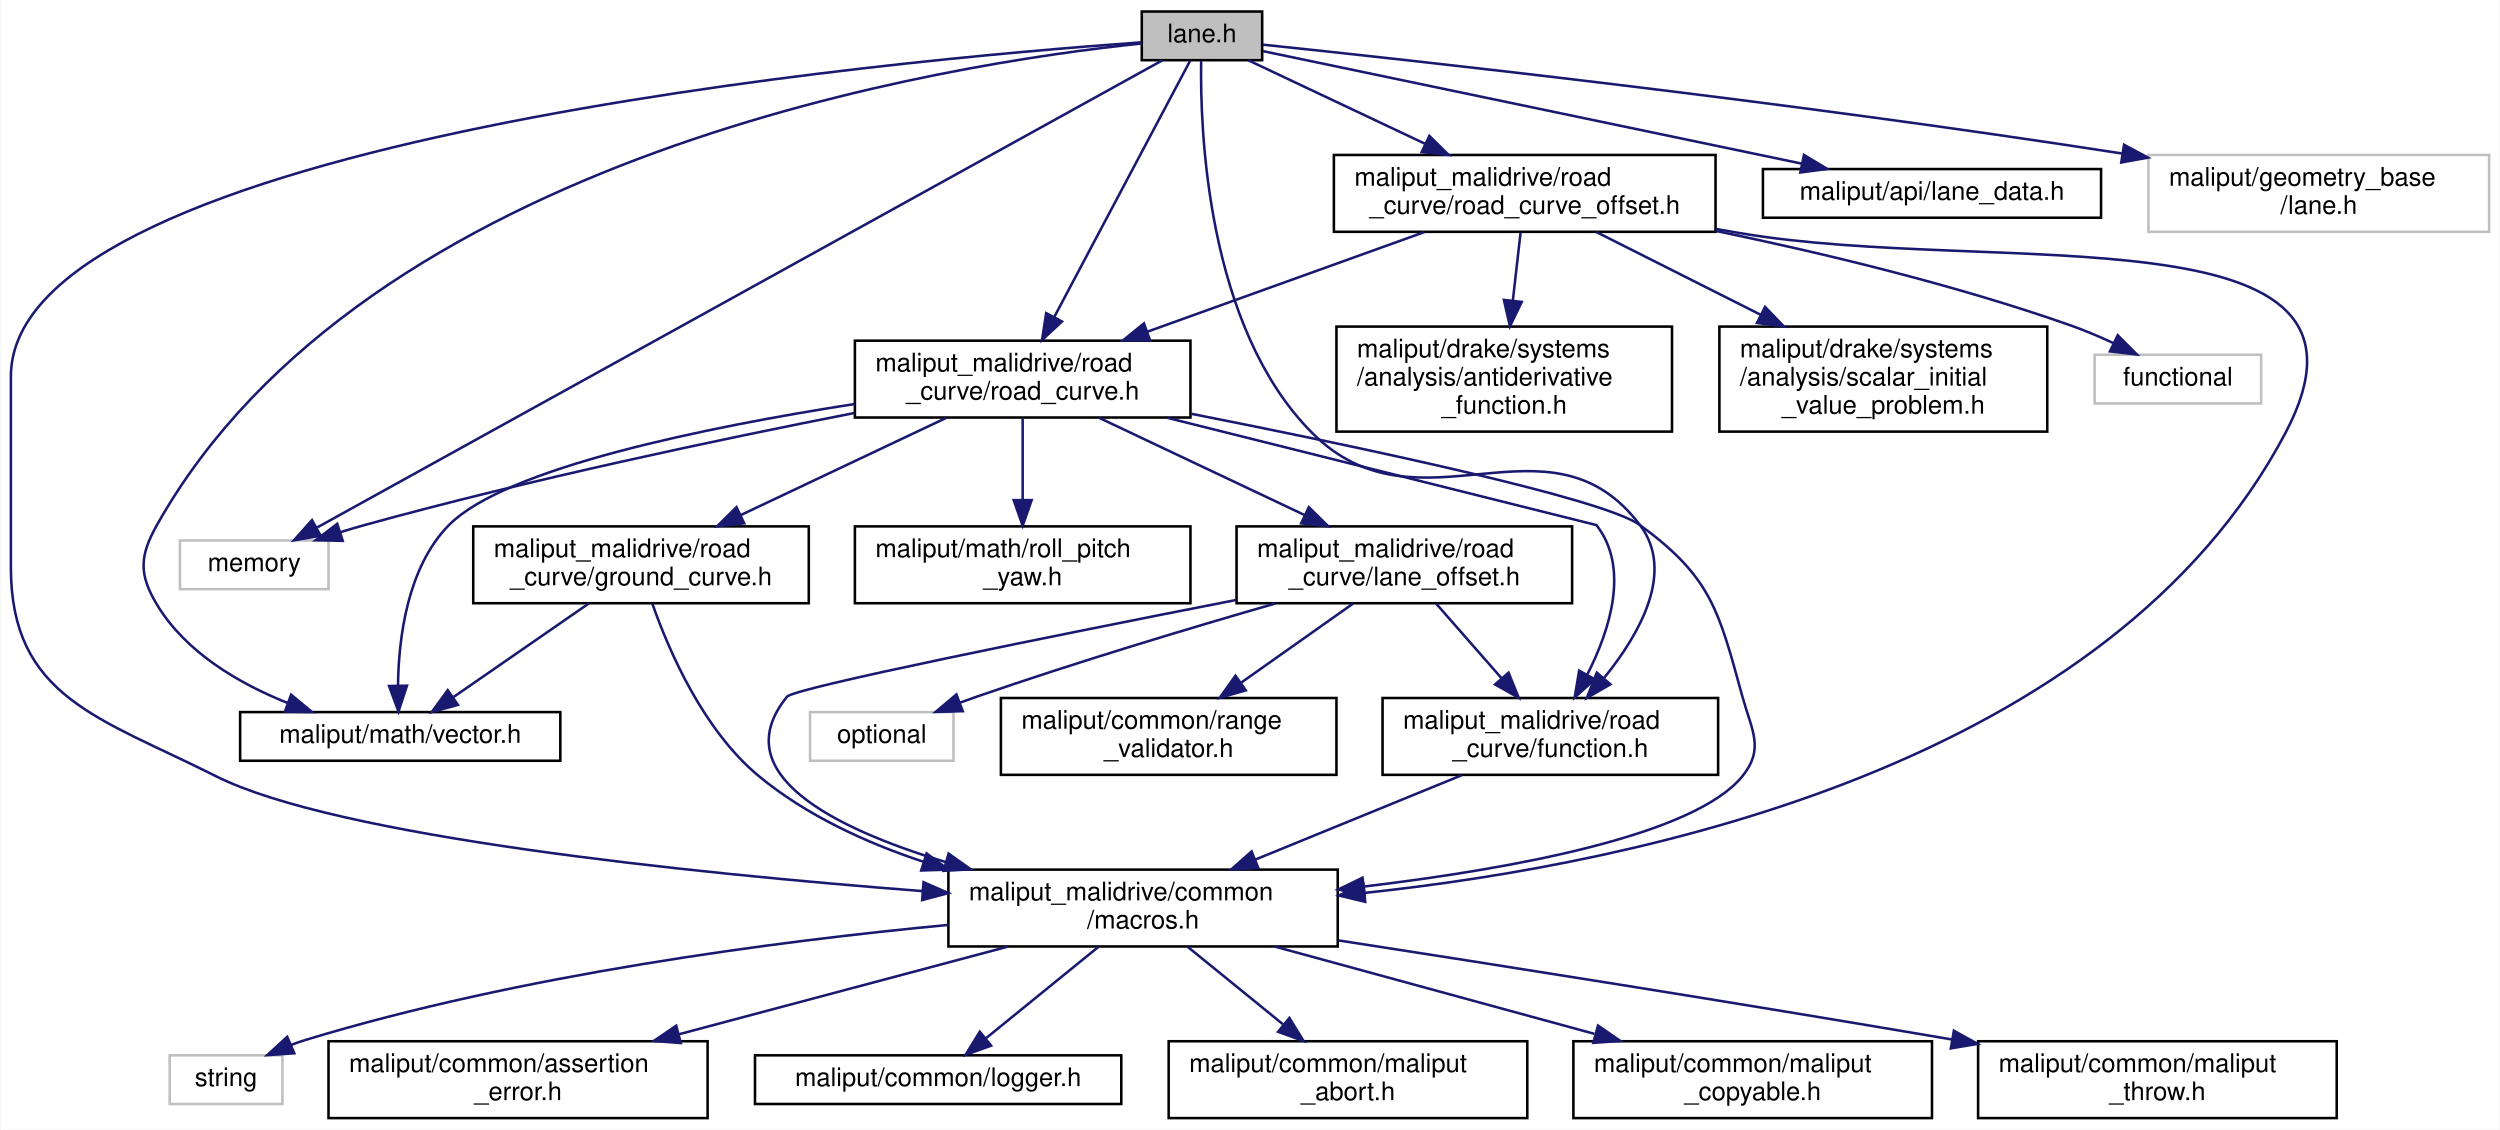
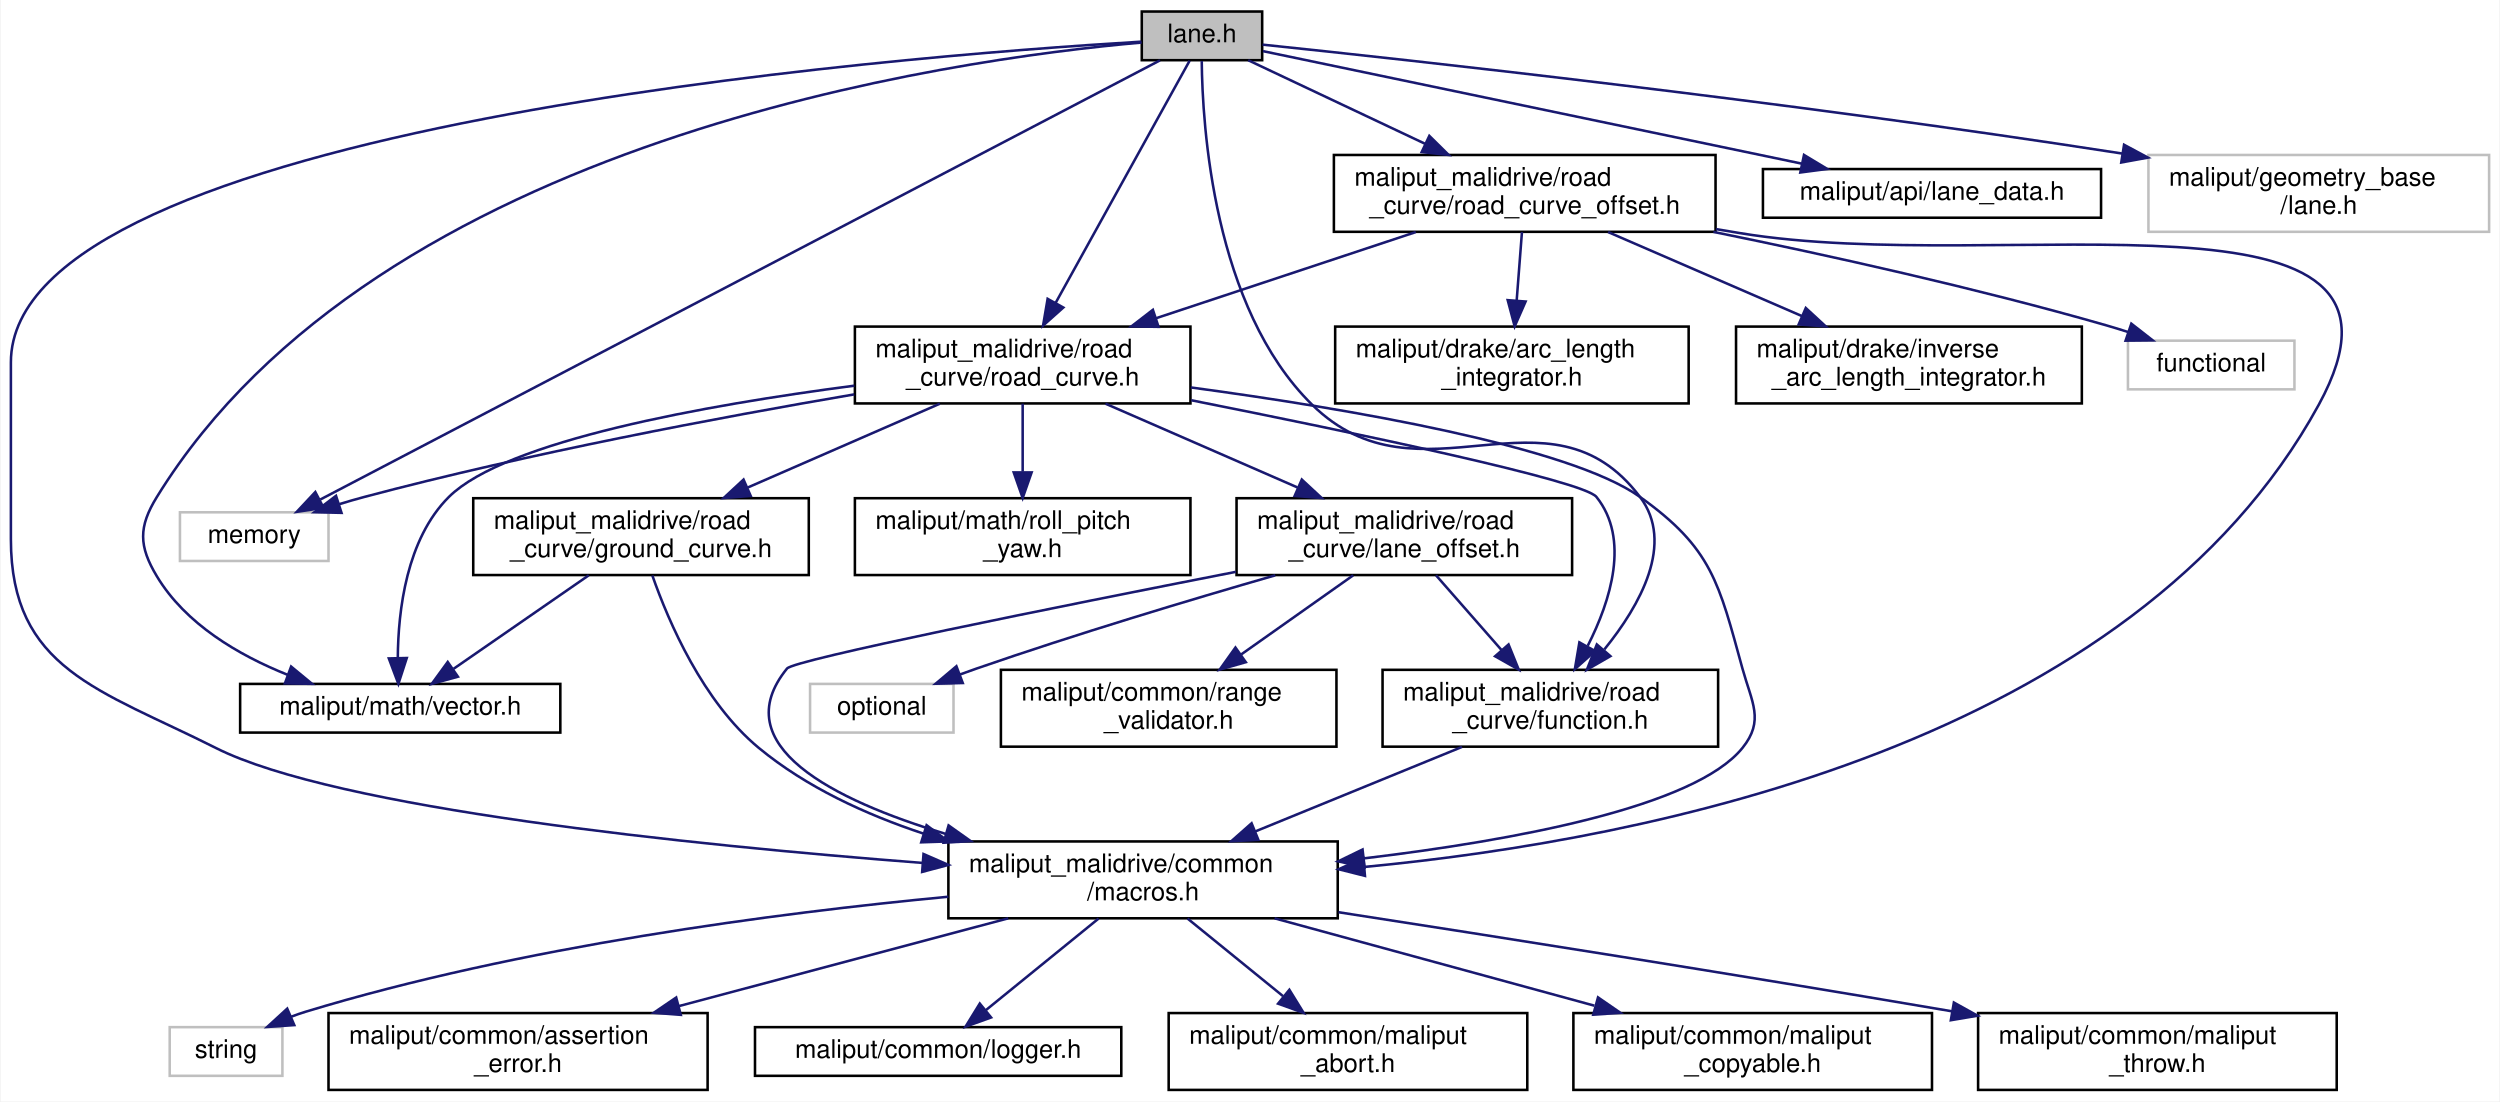
- <svg xmlns="http://www.w3.org/2000/svg" xmlns:xlink="http://www.w3.org/1999/xlink" width="976pt" height="441pt" viewBox="0.00 0.00 975.50 441.00">
-   <g id="graph0" class="graph" transform="scale(1 1) rotate(0) translate(4 437)">
-     <polygon fill="white" stroke="transparent" points="-4,4 -4,-437 971.5,-437 971.5,4 -4,4" />
+ <svg xmlns="http://www.w3.org/2000/svg" xmlns:xlink="http://www.w3.org/1999/xlink" width="976pt" height="430pt" viewBox="0.00 0.00 975.50 430.00">
+   <g id="graph0" class="graph" transform="scale(1 1) rotate(0) translate(4 426)">
+     <polygon fill="white" stroke="transparent" points="-4,4 -4,-426 971.5,-426 971.5,4 -4,4" />
    <g id="node1" class="node">
      <g id="a_node1">
        <a xlink:title=" ">
-           <polygon fill="#bfbfbf" stroke="black" points="441.5,-413.5 441.5,-432.5 488.5,-432.5 488.5,-413.5 441.5,-413.5" />
-           <text text-anchor="middle" x="465" y="-420.5" font-family="Helvetica,sans-Serif" font-size="10.00">lane.h</text>
+           <polygon fill="#bfbfbf" stroke="black" points="441.5,-402.5 441.5,-421.5 488.5,-421.5 488.5,-402.5 441.5,-402.5" />
+           <text text-anchor="middle" x="465" y="-409.5" font-family="Helvetica,sans-Serif" font-size="10.00">lane.h</text>
        </a>
      </g>
    </g>
    <g id="node2" class="node">
      <g id="a_node2">
        <a xlink:title=" ">
          <polygon fill="white" stroke="#bfbfbf" points="66,-207 66,-226 124,-226 124,-207 66,-207" />
          <text text-anchor="middle" x="95" y="-214" font-family="Helvetica,sans-Serif" font-size="10.00">memory</text>
        </a>
      </g>
    </g>
    <g id="edge1" class="edge">
-       <path fill="none" stroke="midnightblue" d="M449.57,-413.47C392.1,-381.71 190.11,-270.07 119.55,-231.07" />
-       <polygon fill="midnightblue" stroke="midnightblue" points="120.94,-227.84 110.49,-226.06 117.55,-233.96 120.94,-227.84" />
+       <path fill="none" stroke="midnightblue" d="M448.62,-402.44C390.25,-371.91 192.06,-268.26 120.79,-230.99" />
+       <polygon fill="midnightblue" stroke="midnightblue" points="122.09,-227.72 111.61,-226.18 118.85,-233.92 122.09,-227.72" />
    </g>
    <g id="node3" class="node">
      <g id="a_node3">
        <a xlink:href="../../maliput/html/lane__data_8h.html.html" xlink:title=" ">
-           <polygon fill="white" stroke="black" points="684,-352 684,-371 816,-371 816,-352 684,-352" />
-           <text text-anchor="middle" x="750" y="-359" font-family="Helvetica,sans-Serif" font-size="10.00">maliput/api/lane_data.h</text>
+           <polygon fill="white" stroke="black" points="684,-341 684,-360 816,-360 816,-341 684,-341" />
+           <text text-anchor="middle" x="750" y="-348" font-family="Helvetica,sans-Serif" font-size="10.00">maliput/api/lane_data.h</text>
        </a>
      </g>
    </g>
    <g id="edge2" class="edge">
-       <path fill="none" stroke="midnightblue" d="M488.81,-417.03C534.87,-407.41 637.11,-386.07 699.13,-373.12" />
-       <polygon fill="midnightblue" stroke="midnightblue" points="700.03,-376.51 709.1,-371.04 698.6,-369.66 700.03,-376.51" />
+       <path fill="none" stroke="midnightblue" d="M488.81,-406.03C534.87,-396.41 637.11,-375.07 699.13,-362.12" />
+       <polygon fill="midnightblue" stroke="midnightblue" points="700.03,-365.51 709.1,-360.04 698.6,-358.66 700.03,-365.51" />
    </g>
    <g id="node4" class="node">
      <g id="a_node4">
        <a xlink:title=" ">
-           <polygon fill="white" stroke="#bfbfbf" points="834.5,-346.5 834.5,-376.5 967.5,-376.5 967.5,-346.5 834.5,-346.5" />
-           <text text-anchor="start" x="842.5" y="-364.5" font-family="Helvetica,sans-Serif" font-size="10.00">maliput/geometry_base</text>
-           <text text-anchor="middle" x="901" y="-353.5" font-family="Helvetica,sans-Serif" font-size="10.00">/lane.h</text>
+           <polygon fill="white" stroke="#bfbfbf" points="834.5,-335.5 834.5,-365.5 967.5,-365.5 967.5,-335.5 834.5,-335.5" />
+           <text text-anchor="start" x="842.5" y="-353.5" font-family="Helvetica,sans-Serif" font-size="10.00">maliput/geometry_base</text>
+           <text text-anchor="middle" x="901" y="-342.5" font-family="Helvetica,sans-Serif" font-size="10.00">/lane.h</text>
        </a>
      </g>
    </g>
    <g id="edge3" class="edge">
-       <path fill="none" stroke="midnightblue" d="M488.66,-419.57C544.93,-413.69 691.32,-397.73 824.35,-377.04" />
-       <polygon fill="midnightblue" stroke="midnightblue" points="824.98,-380.48 834.31,-375.47 823.89,-373.57 824.98,-380.48" />
+       <path fill="none" stroke="midnightblue" d="M488.66,-408.57C544.93,-402.69 691.32,-386.73 824.35,-366.04" />
+       <polygon fill="midnightblue" stroke="midnightblue" points="824.98,-369.48 834.31,-364.47 823.89,-362.57 824.98,-369.48" />
    </g>
    <g id="node5" class="node">
      <g id="a_node5">
        <a xlink:href="../../maliput/html/vector_8h.html.html" xlink:title=" ">
          <polygon fill="white" stroke="black" points="89.5,-140 89.5,-159 214.5,-159 214.5,-140 89.5,-140" />
          <text text-anchor="middle" x="152" y="-147" font-family="Helvetica,sans-Serif" font-size="10.00">maliput/math/vector.h</text>
        </a>
      </g>
    </g>
    <g id="edge4" class="edge">
-       <path fill="none" stroke="midnightblue" d="M441.49,-420.03C367.36,-412.36 138.6,-377.28 57,-232 50.25,-219.99 49.9,-212.81 57,-201 68.19,-182.37 88.83,-170.25 108.02,-162.56" />
+       <path fill="none" stroke="midnightblue" d="M441.4,-409.39C367.98,-402.95 143.41,-372.05 57,-232 49.77,-220.27 49.9,-212.81 57,-201 68.19,-182.37 88.83,-170.25 108.02,-162.56" />
      <polygon fill="midnightblue" stroke="midnightblue" points="109.4,-165.78 117.57,-159.03 106.98,-159.21 109.4,-165.78" />
    </g>
    <g id="node6" class="node">
      <g id="a_node6">
        <a xlink:href="macros_8h.html" target="_top" xlink:title=" ">
          <polygon fill="white" stroke="black" points="366,-67.5 366,-97.5 518,-97.5 518,-67.5 366,-67.5" />
          <text text-anchor="start" x="374" y="-85.5" font-family="Helvetica,sans-Serif" font-size="10.00">maliput_malidrive/common</text>
          <text text-anchor="middle" x="442" y="-74.5" font-family="Helvetica,sans-Serif" font-size="10.00">/macros.h</text>
        </a>
      </g>
    </g>
    <g id="edge5" class="edge">
-       <path fill="none" stroke="midnightblue" d="M441.3,-420.47C346.54,-413.73 0,-382.73 0,-290 0,-290 0,-290 0,-215.5 0,-164.74 34.67,-156.84 80,-134 126.91,-110.37 264.53,-96.18 355.92,-89.11" />
+       <path fill="none" stroke="midnightblue" d="M441.3,-409.74C346.54,-404.05 0,-376.95 0,-284.5 0,-284.5 0,-284.5 0,-215.5 0,-164.74 34.67,-156.84 80,-134 126.91,-110.37 264.53,-96.18 355.92,-89.11" />
      <polygon fill="midnightblue" stroke="midnightblue" points="356.29,-92.59 366,-88.34 355.76,-85.61 356.29,-92.59" />
    </g>
    <g id="node13" class="node">
      <g id="a_node13">
        <a xlink:href="function_8h.html" target="_top" xlink:title=" ">
          <polygon fill="white" stroke="black" points="535.5,-134.5 535.5,-164.5 666.5,-164.5 666.5,-134.5 535.5,-134.5" />
          <text text-anchor="start" x="543.5" y="-152.5" font-family="Helvetica,sans-Serif" font-size="10.00">maliput_malidrive/road</text>
          <text text-anchor="middle" x="601" y="-141.5" font-family="Helvetica,sans-Serif" font-size="10.00">_curve/function.h</text>
        </a>
      </g>
    </g>
    <g id="edge12" class="edge">
-       <path fill="none" stroke="midnightblue" d="M464.68,-413.24C464.24,-387.19 466.62,-309.45 508,-268 549.75,-226.17 600.32,-279.11 636,-232 649.66,-213.96 636.11,-189.78 622.08,-172.45" />
+       <path fill="none" stroke="midnightblue" d="M464.91,-402.15C465.15,-377.25 469.35,-305.97 508,-268 550.16,-226.59 600.32,-279.11 636,-232 649.66,-213.96 636.11,-189.78 622.08,-172.45" />
      <polygon fill="midnightblue" stroke="midnightblue" points="624.45,-169.84 615.27,-164.55 619.15,-174.41 624.45,-169.84" />
    </g>
    <g id="node14" class="node">
      <g id="a_node14">
        <a xlink:href="road__curve_8h.html" target="_top" xlink:title=" ">
-           <polygon fill="white" stroke="black" points="329.5,-274 329.5,-304 460.5,-304 460.5,-274 329.5,-274" />
-           <text text-anchor="start" x="337.5" y="-292" font-family="Helvetica,sans-Serif" font-size="10.00">maliput_malidrive/road</text>
-           <text text-anchor="middle" x="395" y="-281" font-family="Helvetica,sans-Serif" font-size="10.00">_curve/road_curve.h</text>
+           <polygon fill="white" stroke="black" points="329.5,-268.5 329.5,-298.5 460.5,-298.5 460.5,-268.5 329.5,-268.5" />
+           <text text-anchor="start" x="337.5" y="-286.5" font-family="Helvetica,sans-Serif" font-size="10.00">maliput_malidrive/road</text>
+           <text text-anchor="middle" x="395" y="-275.5" font-family="Helvetica,sans-Serif" font-size="10.00">_curve/road_curve.h</text>
        </a>
      </g>
    </g>
    <g id="edge14" class="edge">
-       <path fill="none" stroke="midnightblue" d="M460.41,-413.34C449.76,-393.26 423.09,-342.97 407.29,-313.17" />
-       <polygon fill="midnightblue" stroke="midnightblue" points="410.35,-311.48 402.57,-304.28 404.17,-314.76 410.35,-311.48" />
+       <path fill="none" stroke="midnightblue" d="M460.19,-402.31C449.53,-383.05 423.64,-336.25 407.88,-307.78" />
+       <polygon fill="midnightblue" stroke="midnightblue" points="410.87,-305.94 402.96,-298.89 404.74,-309.33 410.87,-305.94" />
    </g>
    <g id="node20" class="node">
      <g id="a_node20">
        <a xlink:href="road__curve__offset_8h.html" target="_top" xlink:title=" ">
-           <polygon fill="white" stroke="black" points="516.5,-346.5 516.5,-376.5 665.5,-376.5 665.5,-346.5 516.5,-346.5" />
-           <text text-anchor="start" x="524.5" y="-364.5" font-family="Helvetica,sans-Serif" font-size="10.00">maliput_malidrive/road</text>
-           <text text-anchor="middle" x="591" y="-353.5" font-family="Helvetica,sans-Serif" font-size="10.00">_curve/road_curve_offset.h</text>
+           <polygon fill="white" stroke="black" points="516.5,-335.5 516.5,-365.5 665.5,-365.5 665.5,-335.5 516.5,-335.5" />
+           <text text-anchor="start" x="524.5" y="-353.5" font-family="Helvetica,sans-Serif" font-size="10.00">maliput_malidrive/road</text>
+           <text text-anchor="middle" x="591" y="-342.5" font-family="Helvetica,sans-Serif" font-size="10.00">_curve/road_curve_offset.h</text>
        </a>
      </g>
    </g>
    <g id="edge28" class="edge">
-       <path fill="none" stroke="midnightblue" d="M483.05,-413.48C500.99,-405 529.09,-391.74 552.11,-380.86" />
-       <polygon fill="midnightblue" stroke="midnightblue" points="553.76,-383.96 561.3,-376.52 550.77,-377.63 553.76,-383.96" />
+       <path fill="none" stroke="midnightblue" d="M483.05,-402.48C500.99,-394 529.09,-380.74 552.11,-369.86" />
+       <polygon fill="midnightblue" stroke="midnightblue" points="553.76,-372.96 561.3,-365.52 550.77,-366.63 553.76,-372.96" />
    </g>
    <g id="node7" class="node">
      <g id="a_node7">
        <a xlink:title=" ">
          <polygon fill="white" stroke="#bfbfbf" points="62,-6 62,-25 106,-25 106,-6 62,-6" />
          <text text-anchor="middle" x="84" y="-13" font-family="Helvetica,sans-Serif" font-size="10.00">string</text>
        </a>
      </g>
    </g>
    <g id="edge6" class="edge">
      <path fill="none" stroke="midnightblue" d="M365.97,-75.92C298.81,-69.54 198.81,-56.5 115,-31 113.12,-30.43 111.22,-29.76 109.32,-29.04" />
      <polygon fill="midnightblue" stroke="midnightblue" points="110.64,-25.8 100.07,-25.07 107.88,-32.23 110.64,-25.8" />
    </g>
    <g id="node8" class="node">
      <g id="a_node8">
        <a xlink:href="../../maliput/html/assertion__error_8h.html.html" xlink:title=" ">
          <polygon fill="white" stroke="black" points="124,-0.5 124,-30.5 272,-30.5 272,-0.5 124,-0.5" />
          <text text-anchor="start" x="132" y="-18.5" font-family="Helvetica,sans-Serif" font-size="10.00">maliput/common/assertion</text>
          <text text-anchor="middle" x="198" y="-7.5" font-family="Helvetica,sans-Serif" font-size="10.00">_error.h</text>
        </a>
      </g>
    </g>
    <g id="edge7" class="edge">
      <path fill="none" stroke="midnightblue" d="M389.36,-67.48C351.64,-57.43 300.69,-43.86 260.85,-33.24" />
      <polygon fill="midnightblue" stroke="midnightblue" points="261.53,-29.8 250.97,-30.61 259.73,-36.57 261.53,-29.8" />
    </g>
    <g id="node9" class="node">
      <g id="a_node9">
        <a xlink:href="../../maliput/html/logger_8h.html.html" xlink:title=" ">
          <polygon fill="white" stroke="black" points="290.5,-6 290.5,-25 433.5,-25 433.5,-6 290.5,-6" />
          <text text-anchor="middle" x="362" y="-13" font-family="Helvetica,sans-Serif" font-size="10.00">maliput/common/logger.h</text>
        </a>
      </g>
    </g>
    <g id="edge8" class="edge">
      <path fill="none" stroke="midnightblue" d="M424.64,-67.4C411.67,-56.86 393.97,-42.48 380.69,-31.69" />
      <polygon fill="midnightblue" stroke="midnightblue" points="382.67,-28.78 372.7,-25.19 378.26,-34.22 382.67,-28.78" />
    </g>
    <g id="node10" class="node">
      <g id="a_node10">
        <a xlink:href="../../maliput/html/maliput__abort_8h.html.html" xlink:title=" ">
          <polygon fill="white" stroke="black" points="452,-0.5 452,-30.5 592,-30.5 592,-0.5 452,-0.5" />
          <text text-anchor="start" x="460" y="-18.5" font-family="Helvetica,sans-Serif" font-size="10.00">maliput/common/maliput</text>
          <text text-anchor="middle" x="522" y="-7.5" font-family="Helvetica,sans-Serif" font-size="10.00">_abort.h</text>
        </a>
      </g>
    </g>
    <g id="edge9" class="edge">
      <path fill="none" stroke="midnightblue" d="M459.36,-67.4C470.26,-58.54 484.51,-46.96 496.66,-37.09" />
      <polygon fill="midnightblue" stroke="midnightblue" points="499.12,-39.6 504.68,-30.58 494.71,-34.17 499.12,-39.6" />
    </g>
    <g id="node11" class="node">
      <g id="a_node11">
        <a xlink:href="../../maliput/html/maliput__copyable_8h.html.html" xlink:title=" ">
          <polygon fill="white" stroke="black" points="610,-0.5 610,-30.5 750,-30.5 750,-0.5 610,-0.5" />
          <text text-anchor="start" x="618" y="-18.5" font-family="Helvetica,sans-Serif" font-size="10.00">maliput/common/maliput</text>
          <text text-anchor="middle" x="680" y="-7.5" font-family="Helvetica,sans-Serif" font-size="10.00">_copyable.h</text>
        </a>
      </g>
    </g>
    <g id="edge10" class="edge">
      <path fill="none" stroke="midnightblue" d="M493.35,-67.48C529.98,-57.47 579.41,-43.97 618.2,-33.38" />
      <polygon fill="midnightblue" stroke="midnightblue" points="619.61,-36.62 628.33,-30.61 617.76,-29.87 619.61,-36.62" />
    </g>
    <g id="node12" class="node">
      <g id="a_node12">
        <a xlink:href="../../maliput/html/maliput__throw_8h.html.html" xlink:title=" ">
          <polygon fill="white" stroke="black" points="768,-0.5 768,-30.5 908,-30.5 908,-0.5 768,-0.5" />
          <text text-anchor="start" x="776" y="-18.5" font-family="Helvetica,sans-Serif" font-size="10.00">maliput/common/maliput</text>
          <text text-anchor="middle" x="838" y="-7.5" font-family="Helvetica,sans-Serif" font-size="10.00">_throw.h</text>
        </a>
      </g>
    </g>
    <g id="edge11" class="edge">
      <path fill="none" stroke="midnightblue" d="M518.31,-69.86C580.25,-60.29 670.11,-46.14 757.94,-31.16" />
      <polygon fill="midnightblue" stroke="midnightblue" points="758.54,-34.61 767.8,-29.47 757.36,-27.71 758.54,-34.61" />
    </g>
    <g id="edge13" class="edge">
      <path fill="none" stroke="midnightblue" d="M566.5,-134.4C542.85,-124.73 511.28,-111.82 485.85,-101.43" />
      <polygon fill="midnightblue" stroke="midnightblue" points="487.01,-98.12 476.43,-97.58 484.37,-104.6 487.01,-98.12" />
    </g>
    <g id="edge15" class="edge">
-       <path fill="none" stroke="midnightblue" d="M329.29,-275.77C277.07,-265.54 202.37,-249.81 138,-232 134.98,-231.17 131.87,-230.24 128.76,-229.27" />
-       <polygon fill="midnightblue" stroke="midnightblue" points="129.55,-225.85 118.96,-226.1 127.4,-232.51 129.55,-225.85" />
+       <path fill="none" stroke="midnightblue" d="M329.23,-272.03C276.99,-263.12 202.27,-249.07 138,-232 134.8,-231.15 131.5,-230.19 128.2,-229.18" />
+       <polygon fill="midnightblue" stroke="midnightblue" points="129.08,-225.78 118.49,-226.04 126.93,-232.44 129.08,-225.78" />
    </g>
    <g id="edge17" class="edge">
-       <path fill="none" stroke="midnightblue" d="M329.48,-279.29C271.57,-270.26 192.97,-254.32 171,-232 154.71,-215.45 151.36,-187.8 151.13,-169.36" />
-       <polygon fill="midnightblue" stroke="midnightblue" points="154.63,-169.31 151.31,-159.25 147.64,-169.18 154.63,-169.31" />
+       <path fill="none" stroke="midnightblue" d="M329.27,-275.43C271.42,-267.87 193.07,-253.91 171,-232 154.44,-215.56 151.18,-187.65 151.05,-169.15" />
+       <polygon fill="midnightblue" stroke="midnightblue" points="154.55,-169.11 151.28,-159.03 147.55,-168.95 154.55,-169.11" />
    </g>
    <g id="edge18" class="edge">
-       <path fill="none" stroke="midnightblue" d="M460.8,-275.46C527.16,-262.38 621.8,-242.37 636,-232 664.01,-211.56 666.78,-198.43 676,-165 679.66,-151.72 684.65,-144.72 676,-134 657.4,-110.96 587,-97.92 528.23,-90.89" />
+       <path fill="none" stroke="midnightblue" d="M460.66,-274.74C522.06,-266.44 608.33,-251.73 636,-232 664.23,-211.86 666.78,-198.43 676,-165 679.66,-151.72 684.65,-144.72 676,-134 657.4,-110.96 587,-97.92 528.23,-90.89" />
      <polygon fill="midnightblue" stroke="midnightblue" points="528.49,-87.4 518.16,-89.73 527.69,-94.35 528.49,-87.4" />
    </g>
    <g id="edge19" class="edge">
-       <path fill="none" stroke="midnightblue" d="M451.24,-273.94C517.59,-257.35 619,-232 619,-232 631.94,-215.42 624.43,-191.45 615.49,-173.79" />
-       <polygon fill="midnightblue" stroke="midnightblue" points="618.38,-171.8 610.5,-164.72 612.25,-175.17 618.38,-171.8" />
+       <path fill="none" stroke="midnightblue" d="M460.79,-269.74C525.05,-256.97 613.94,-238.32 619,-232 632.13,-215.58 624.59,-191.58 615.6,-173.88" />
+       <polygon fill="midnightblue" stroke="midnightblue" points="618.47,-171.84 610.57,-164.78 612.34,-175.22 618.47,-171.84" />
    </g>
    <g id="node15" class="node">
      <g id="a_node15">
        <a xlink:href="../../maliput/html/roll__pitch__yaw_8h.html.html" xlink:title=" ">
          <polygon fill="white" stroke="black" points="329.5,-201.5 329.5,-231.5 460.5,-231.5 460.5,-201.5 329.5,-201.5" />
          <text text-anchor="start" x="337.5" y="-219.5" font-family="Helvetica,sans-Serif" font-size="10.00">maliput/math/roll_pitch</text>
          <text text-anchor="middle" x="395" y="-208.5" font-family="Helvetica,sans-Serif" font-size="10.00">_yaw.h</text>
        </a>
      </g>
    </g>
    <g id="edge16" class="edge">
-       <path fill="none" stroke="midnightblue" d="M395,-273.73C395,-264.66 395,-252.66 395,-242.08" />
-       <polygon fill="midnightblue" stroke="midnightblue" points="398.5,-241.75 395,-231.75 391.5,-241.75 398.5,-241.75" />
+       <path fill="none" stroke="midnightblue" d="M395,-268.4C395,-260.64 395,-250.81 395,-241.86" />
+       <polygon fill="midnightblue" stroke="midnightblue" points="398.5,-241.58 395,-231.58 391.5,-241.58 398.5,-241.58" />
    </g>
    <g id="node16" class="node">
      <g id="a_node16">
        <a xlink:href="ground__curve_8h.html" target="_top" xlink:title=" ">
          <polygon fill="white" stroke="black" points="180.5,-201.5 180.5,-231.5 311.5,-231.5 311.5,-201.5 180.5,-201.5" />
          <text text-anchor="start" x="188.5" y="-219.5" font-family="Helvetica,sans-Serif" font-size="10.00">maliput_malidrive/road</text>
          <text text-anchor="middle" x="246" y="-208.5" font-family="Helvetica,sans-Serif" font-size="10.00">_curve/ground_curve.h</text>
        </a>
      </g>
    </g>
    <g id="edge20" class="edge">
-       <path fill="none" stroke="midnightblue" d="M365.21,-273.9C342.16,-263 310.06,-247.81 284.98,-235.94" />
-       <polygon fill="midnightblue" stroke="midnightblue" points="286.28,-232.69 275.74,-231.57 283.28,-239.01 286.28,-232.69" />
+       <path fill="none" stroke="midnightblue" d="M362.67,-268.4C340.7,-258.81 311.44,-246.05 287.72,-235.7" />
+       <polygon fill="midnightblue" stroke="midnightblue" points="288.83,-232.37 278.27,-231.58 286.03,-238.78 288.83,-232.37" />
    </g>
    <g id="node17" class="node">
      <g id="a_node17">
        <a xlink:href="road__curve_2lane__offset_8h.html" target="_top" xlink:title=" ">
          <polygon fill="white" stroke="black" points="478.5,-201.5 478.5,-231.5 609.5,-231.5 609.5,-201.5 478.5,-201.5" />
          <text text-anchor="start" x="486.5" y="-219.5" font-family="Helvetica,sans-Serif" font-size="10.00">maliput_malidrive/road</text>
          <text text-anchor="middle" x="544" y="-208.5" font-family="Helvetica,sans-Serif" font-size="10.00">_curve/lane_offset.h</text>
        </a>
      </g>
    </g>
    <g id="edge23" class="edge">
-       <path fill="none" stroke="midnightblue" d="M424.79,-273.9C447.84,-263 479.94,-247.81 505.02,-235.94" />
-       <polygon fill="midnightblue" stroke="midnightblue" points="506.72,-239.01 514.26,-231.57 503.72,-232.69 506.72,-239.01" />
+       <path fill="none" stroke="midnightblue" d="M427.33,-268.4C449.3,-258.81 478.56,-246.05 502.28,-235.7" />
+       <polygon fill="midnightblue" stroke="midnightblue" points="503.97,-238.78 511.73,-231.58 501.17,-232.37 503.97,-238.78" />
    </g>
    <g id="edge21" class="edge">
      <path fill="none" stroke="midnightblue" d="M225.6,-201.4C209.99,-190.6 188.52,-175.76 172.81,-164.89" />
      <polygon fill="midnightblue" stroke="midnightblue" points="174.52,-161.82 164.3,-159.01 170.54,-167.57 174.52,-161.82" />
    </g>
    <g id="edge22" class="edge">
      <path fill="none" stroke="midnightblue" d="M250.43,-201.32C256.79,-183.19 270.21,-152.01 292,-134 310.44,-118.76 333.68,-108.04 356.33,-100.54" />
      <polygon fill="midnightblue" stroke="midnightblue" points="357.49,-103.84 365.99,-97.51 355.4,-97.16 357.49,-103.84" />
    </g>
    <g id="edge26" class="edge">
      <path fill="none" stroke="midnightblue" d="M478.2,-202.75C407.82,-188.96 305.82,-168.47 303,-165 278.68,-135.06 320.88,-113.73 365,-100.42" />
      <polygon fill="midnightblue" stroke="midnightblue" points="366.08,-103.75 374.72,-97.62 364.14,-97.02 366.08,-103.75" />
    </g>
    <g id="edge27" class="edge">
      <path fill="none" stroke="midnightblue" d="M556.37,-201.4C563.84,-192.88 573.51,-181.85 581.94,-172.23" />
      <polygon fill="midnightblue" stroke="midnightblue" points="584.69,-174.4 588.66,-164.58 579.43,-169.79 584.69,-174.4" />
    </g>
    <g id="node18" class="node">
      <g id="a_node18">
        <a xlink:title=" ">
          <polygon fill="white" stroke="#bfbfbf" points="312,-140 312,-159 368,-159 368,-140 312,-140" />
          <text text-anchor="middle" x="340" y="-147" font-family="Helvetica,sans-Serif" font-size="10.00">optional</text>
        </a>
      </g>
    </g>
    <g id="edge24" class="edge">
      <path fill="none" stroke="midnightblue" d="M493.61,-201.4C460.29,-191.8 415.78,-178.44 377,-165 374.88,-164.27 372.7,-163.48 370.52,-162.68" />
      <polygon fill="midnightblue" stroke="midnightblue" points="371.61,-159.35 361.02,-159.07 369.13,-165.9 371.61,-159.35" />
    </g>
    <g id="node19" class="node">
      <g id="a_node19">
        <a xlink:href="../../maliput/html/range__validator_8h.html.html" xlink:title=" ">
          <polygon fill="white" stroke="black" points="386.5,-134.5 386.5,-164.5 517.5,-164.5 517.5,-134.5 386.5,-134.5" />
          <text text-anchor="start" x="394.5" y="-152.5" font-family="Helvetica,sans-Serif" font-size="10.00">maliput/common/range</text>
          <text text-anchor="middle" x="452" y="-141.5" font-family="Helvetica,sans-Serif" font-size="10.00">_validator.h</text>
        </a>
      </g>
    </g>
    <g id="edge25" class="edge">
      <path fill="none" stroke="midnightblue" d="M524.04,-201.4C511.26,-192.37 494.48,-180.51 480.33,-170.52" />
      <polygon fill="midnightblue" stroke="midnightblue" points="482.11,-167.49 471.92,-164.58 478.07,-173.21 482.11,-167.49" />
    </g>
    <g id="edge32" class="edge">
-       <path fill="none" stroke="midnightblue" d="M665.65,-347.6C668.81,-347.06 671.94,-346.52 675,-346 774.38,-329.03 935.05,-357.16 888,-268 819.83,-138.82 637.72,-100.02 528.44,-88.41" />
-       <polygon fill="midnightblue" stroke="midnightblue" points="528.72,-84.92 518.42,-87.4 528.02,-91.89 528.72,-84.92" />
+       <path fill="none" stroke="midnightblue" d="M665.65,-336.56C668.81,-336.03 671.93,-335.51 675,-335 778.35,-317.85 951.26,-359.92 901,-268 828.78,-135.92 640.29,-98.21 528.59,-87.57" />
+       <polygon fill="midnightblue" stroke="midnightblue" points="528.63,-84.06 518.36,-86.65 528.01,-91.03 528.63,-84.06" />
    </g>
    <g id="edge33" class="edge">
-       <path fill="none" stroke="midnightblue" d="M551.81,-346.4C520.69,-335.21 477.03,-319.51 443.68,-307.51" />
-       <polygon fill="midnightblue" stroke="midnightblue" points="444.72,-304.16 434.12,-304.07 442.35,-310.75 444.72,-304.16" />
+       <path fill="none" stroke="midnightblue" d="M548.47,-335.4C518.68,-325.52 478.68,-312.25 446.99,-301.74" />
+       <polygon fill="midnightblue" stroke="midnightblue" points="448.04,-298.4 437.45,-298.58 445.84,-305.05 448.04,-298.4" />
    </g>
    <g id="node21" class="node">
      <g id="a_node21">
        <a xlink:title=" ">
-           <polygon fill="white" stroke="#bfbfbf" points="813.5,-279.5 813.5,-298.5 878.5,-298.5 878.5,-279.5 813.5,-279.5" />
-           <text text-anchor="middle" x="846" y="-286.5" font-family="Helvetica,sans-Serif" font-size="10.00">functional</text>
+           <polygon fill="white" stroke="#bfbfbf" points="826.5,-274 826.5,-293 891.5,-293 891.5,-274 826.5,-274" />
+           <text text-anchor="middle" x="859" y="-281" font-family="Helvetica,sans-Serif" font-size="10.00">functional</text>
        </a>
      </g>
    </g>
    <g id="edge29" class="edge">
-       <path fill="none" stroke="midnightblue" d="M665.55,-346.86C706.94,-338.29 759.01,-325.84 804,-310 809.52,-308.06 815.29,-305.61 820.71,-303.1" />
-       <polygon fill="midnightblue" stroke="midnightblue" points="822.51,-306.12 829.98,-298.61 819.46,-299.82 822.51,-306.12" />
+       <path fill="none" stroke="midnightblue" d="M664.66,-335.47C709.36,-326.37 767.36,-313.53 818,-299 820.79,-298.2 823.67,-297.31 826.54,-296.38" />
+       <polygon fill="midnightblue" stroke="midnightblue" points="827.82,-299.64 836.17,-293.12 825.58,-293.01 827.82,-299.64" />
    </g>
    <g id="node22" class="node">
      <g id="a_node22">
-         <a xlink:href="../../maliput/html/antiderivative__function_8h.html.html" xlink:title=" ">
-           <polygon fill="white" stroke="black" points="517.5,-268.5 517.5,-309.5 648.5,-309.5 648.5,-268.5 517.5,-268.5" />
-           <text text-anchor="start" x="525.5" y="-297.5" font-family="Helvetica,sans-Serif" font-size="10.00">maliput/drake/systems</text>
-           <text text-anchor="start" x="525.5" y="-286.5" font-family="Helvetica,sans-Serif" font-size="10.00">/analysis/antiderivative</text>
-           <text text-anchor="middle" x="583" y="-275.5" font-family="Helvetica,sans-Serif" font-size="10.00">_function.h</text>
+         <a xlink:href="../../maliput/html/arc__length__integrator_8h.html.html" xlink:title=" ">
+           <polygon fill="white" stroke="black" points="517,-268.5 517,-298.5 655,-298.5 655,-268.5 517,-268.5" />
+           <text text-anchor="start" x="525" y="-286.5" font-family="Helvetica,sans-Serif" font-size="10.00">maliput/drake/arc_length</text>
+           <text text-anchor="middle" x="586" y="-275.5" font-family="Helvetica,sans-Serif" font-size="10.00">_integrator.h</text>
        </a>
      </g>
    </g>
    <g id="edge30" class="edge">
-       <path fill="none" stroke="midnightblue" d="M589.38,-346.23C588.51,-338.57 587.41,-328.84 586.36,-319.63" />
-       <polygon fill="midnightblue" stroke="midnightblue" points="589.83,-319.13 585.22,-309.59 582.87,-319.92 589.83,-319.13" />
+       <path fill="none" stroke="midnightblue" d="M589.92,-335.4C589.31,-327.56 588.55,-317.6 587.85,-308.57" />
+       <polygon fill="midnightblue" stroke="midnightblue" points="591.34,-308.28 587.08,-298.58 584.36,-308.82 591.34,-308.28" />
    </g>
    <g id="node23" class="node">
      <g id="a_node23">
-         <a xlink:href="../../maliput/html/scalar__initial__value__problem_8h.html.html" xlink:title=" ">
-           <polygon fill="white" stroke="black" points="667,-268.5 667,-309.5 795,-309.5 795,-268.5 667,-268.5" />
-           <text text-anchor="start" x="675" y="-297.5" font-family="Helvetica,sans-Serif" font-size="10.00">maliput/drake/systems</text>
-           <text text-anchor="start" x="675" y="-286.5" font-family="Helvetica,sans-Serif" font-size="10.00">/analysis/scalar_initial</text>
-           <text text-anchor="middle" x="731" y="-275.5" font-family="Helvetica,sans-Serif" font-size="10.00">_value_problem.h</text>
+         <a xlink:href="../../maliput/html/inverse__arc__length__integrator_8h.html.html" xlink:title=" ">
+           <polygon fill="white" stroke="black" points="673.5,-268.5 673.5,-298.5 808.5,-298.5 808.5,-268.5 673.5,-268.5" />
+           <text text-anchor="start" x="681.5" y="-286.5" font-family="Helvetica,sans-Serif" font-size="10.00">maliput/drake/inverse</text>
+           <text text-anchor="middle" x="741" y="-275.5" font-family="Helvetica,sans-Serif" font-size="10.00">_arc_length_integrator.h</text>
        </a>
      </g>
    </g>
    <g id="edge31" class="edge">
-       <path fill="none" stroke="midnightblue" d="M618.99,-346.4C637.36,-337.16 661.84,-324.83 683.23,-314.05" />
-       <polygon fill="midnightblue" stroke="midnightblue" points="684.83,-317.17 692.18,-309.55 681.68,-310.92 684.83,-317.17" />
+       <path fill="none" stroke="midnightblue" d="M623.55,-335.4C645.76,-325.77 675.38,-312.94 699.31,-302.56" />
+       <polygon fill="midnightblue" stroke="midnightblue" points="700.73,-305.76 708.52,-298.58 697.95,-299.34 700.73,-305.76" />
    </g>
  </g>
</svg>
